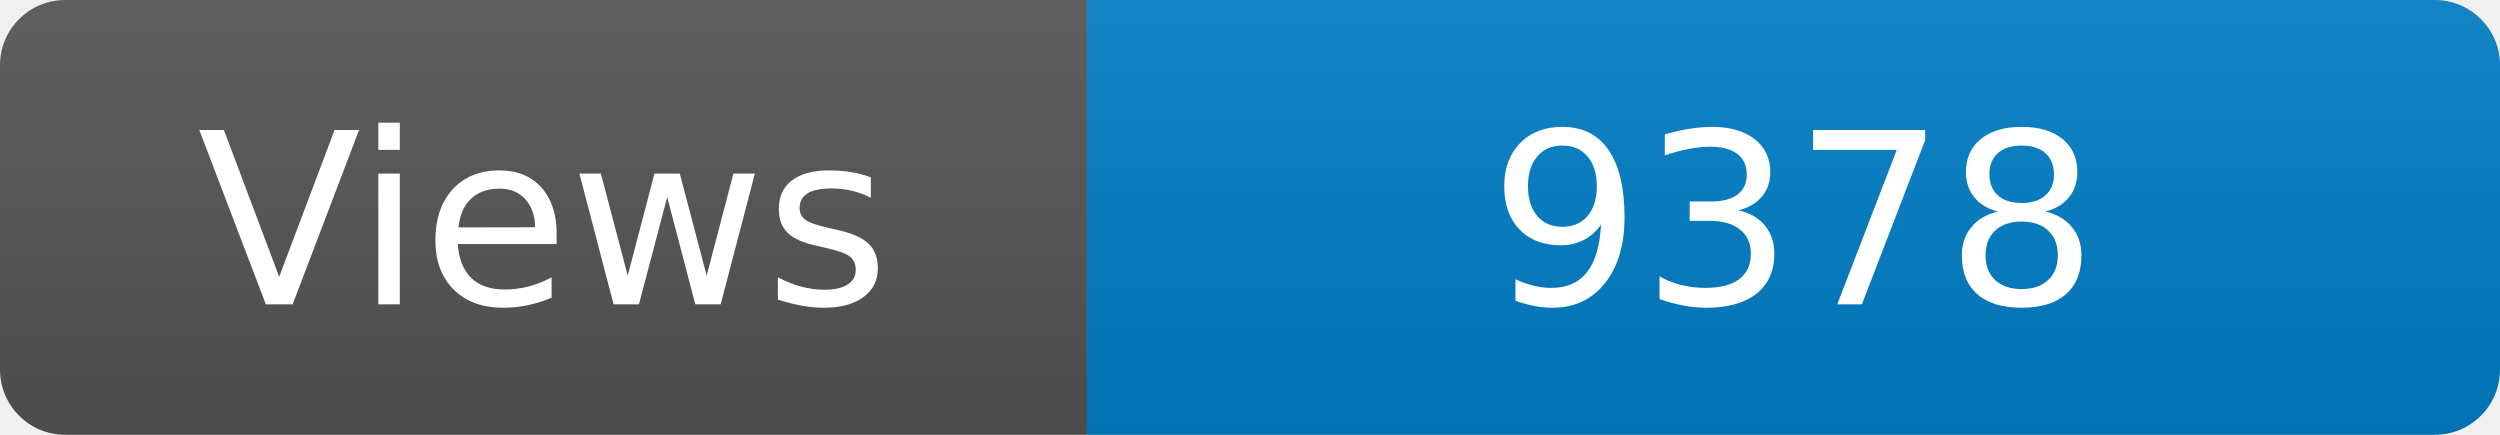
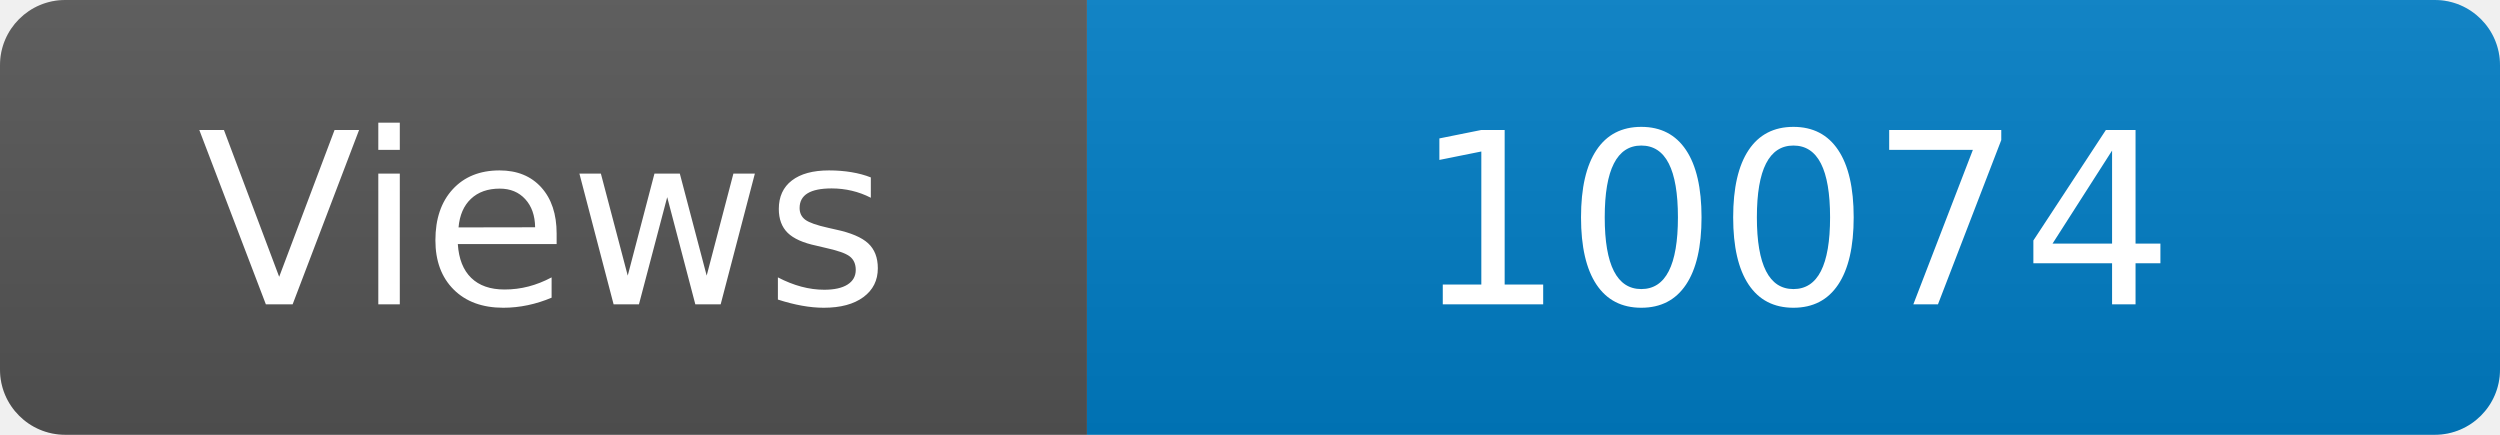
<svg xmlns="http://www.w3.org/2000/svg" width="115" height="20" role="img" aria-label="Maintained?: yes">
  <linearGradient id="s" x2="0" y2="100%">
    <stop offset="0" stop-color="#bbb" stop-opacity=".1" />
    <stop offset="1" stop-opacity=".1" />
  </linearGradient>
  <clipPath id="r">
    <rect width="115" height="20" rx="3" fill="#fff" />
  </clipPath>
  <g clip-path="url(#r)">
    <rect width="50" height="20" fill="#555" />
    <rect x="50" width="160" height="20" fill="#007ec6" />
    <rect width="115" height="20" fill="url(#s)" />
  </g>
  <g fill="#fff" text-anchor="middle" font-family="Verdana,Geneva,DejaVu Sans,sans-serif" font-size="110">
    <text x="250" y="140" transform="scale(.1)" fill="#fff">Views</text>
-     <text x="825" y="140" transform="scale(.1)" fill="#fff">9378</text>
+     <text x="825" y="140" transform="scale(.1)" fill="#fff">10074</text>
  </g>
</svg>
